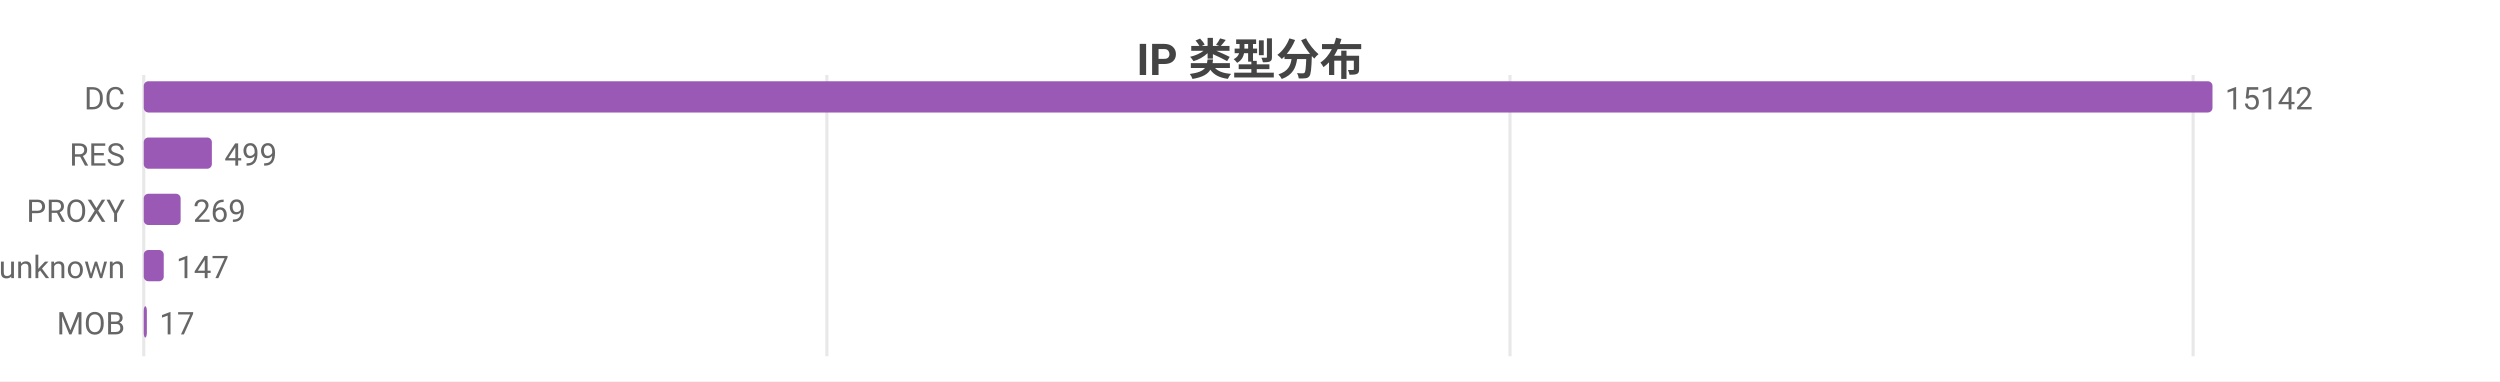
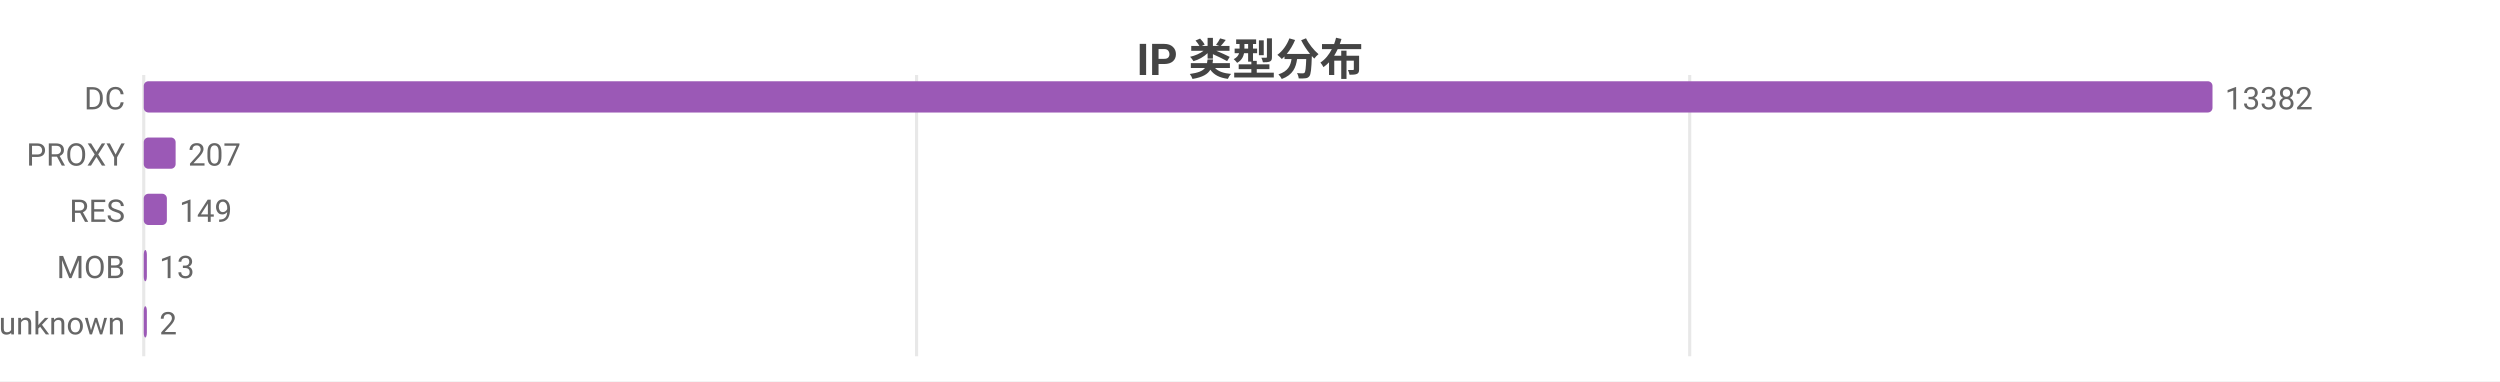
<svg xmlns="http://www.w3.org/2000/svg" width="800" height="122" viewBox="0 0 800 122">
  <rect width="800" height="122" fill="#ffffff" />
  <style>text{font-family:system-ui,-apple-system,'Segoe UI',Roboto,'PingFang SC','Microsoft YaHei','Noto Sans CJK SC',sans-serif}.g{stroke:#e8e8e8;stroke-width:1}.a{stroke:#999;stroke-width:1}.t{font-size:10px;fill:#666}.m{font-size:10px;text-anchor:middle;fill:#666}.e{font-size:10px;text-anchor:end;fill:#666}.l{font-size:11px;fill:#333}.tt{font-size:14px;font-weight:600;text-anchor:middle;fill:#444}.em{font-size:13px;text-anchor:middle;fill:#999}</style>
  <text class="tt" x="400.0" y="24">IP 类型分布</text>
  <line class="g" x1="46" y1="24" x2="46" y2="114" />
-   <line class="g" x1="264.6" y1="24" x2="264.6" y2="114" />
-   <line class="g" x1="483.2" y1="24" x2="483.2" y2="114" />
-   <line class="g" x1="701.8" y1="24" x2="701.8" y2="114" />
+   <line class="g" x1="293.3" y1="24" x2="293.3" y2="114" />
+   <line class="g" x1="540.7" y1="24" x2="540.7" y2="114" />
  <text class="e" x="40" y="35">DC</text>
  <rect x="46" y="26" width="662" height="10" fill="#9b59b6" rx="1.5" />
-   <text class="t" x="712" y="35">15142</text>
-   <text class="e" x="40" y="53">RES</text>
-   <rect x="46" y="44" width="21.8" height="10" fill="#9b59b6" rx="1.5" />
-   <text class="t" x="71.8" y="53">499</text>
-   <text class="e" x="40" y="71">PROXY</text>
-   <rect x="46" y="62" width="11.8" height="10" fill="#9b59b6" rx="1.5" />
-   <text class="t" x="61.8" y="71">269</text>
-   <text class="e" x="40" y="89">unknown</text>
-   <rect x="46" y="80" width="6.4" height="10" fill="#9b59b6" rx="1.5" />
-   <text class="t" x="56.4" y="89">147</text>
-   <text class="e" x="40" y="107">MOB</text>
+   <text class="t" x="712" y="35">13382</text>
+   <text class="e" x="40" y="53">PROXY</text>
+   <rect x="46" y="44" width="10.2" height="10" fill="#9b59b6" rx="1.5" />
+   <text class="t" x="60.2" y="53">207</text>
+   <text class="e" x="40" y="71">RES</text>
+   <rect x="46" y="62" width="7.4" height="10" fill="#9b59b6" rx="1.5" />
+   <text class="t" x="57.4" y="71">149</text>
+   <text class="e" x="40" y="89">MOB</text>
+   <rect x="46" y="80" width="1" height="10" fill="#9b59b6" rx="1.5" />
+   <text class="t" x="51" y="89">13</text>
+   <text class="e" x="40" y="107">unknown</text>
  <rect x="46" y="98" width="1" height="10" fill="#9b59b6" rx="1.5" />
-   <text class="t" x="51" y="107">17</text>
+   <text class="t" x="51" y="107">2</text>
</svg>
